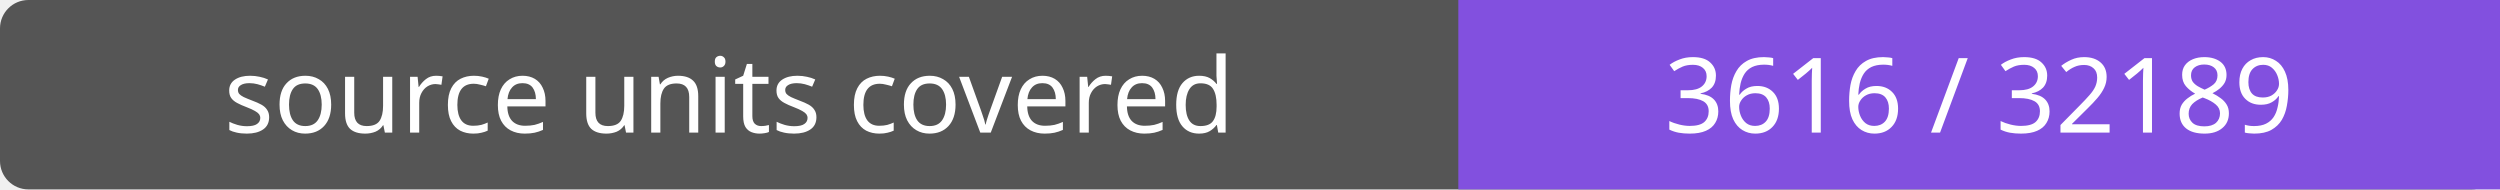
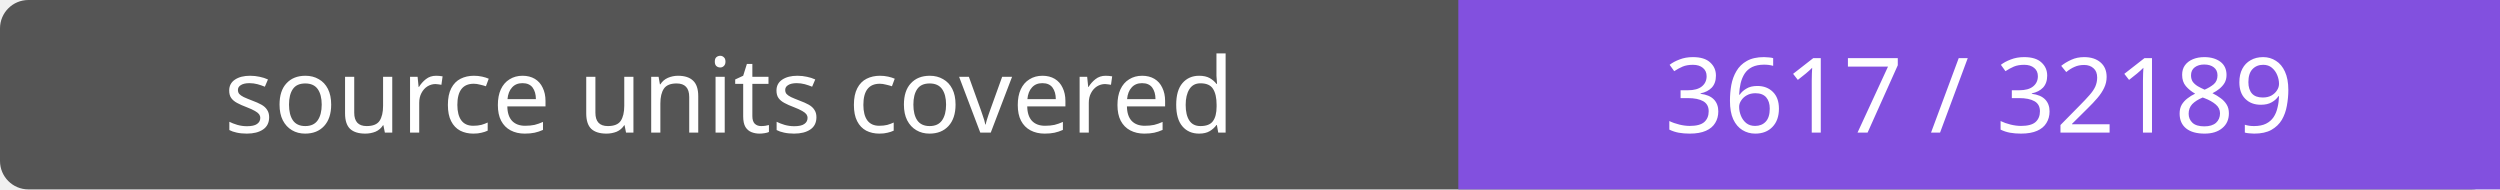
- <svg xmlns="http://www.w3.org/2000/svg" width="264" height="20" role="img" aria-label="source units covered: 3616 / 32189">
+ <svg xmlns="http://www.w3.org/2000/svg" width="264" height="20" role="img" aria-label="source units covered: 3617 / 32189">
  <rect width="264" height="20" rx="3" fill="#555" />
  <path fill="#8250df" d="M154 0h110v20H154z" />
  <g fill="#fff" text-anchor="middle" font-family="Verdana,sans-serif" font-size="11">
    <text x="77.0" y="14">source units covered</text>
-     <text x="209.0" y="14">3616 / 32189</text>
+     <text x="209.0" y="14">3617 / 32189</text>
  </g>
</svg>
